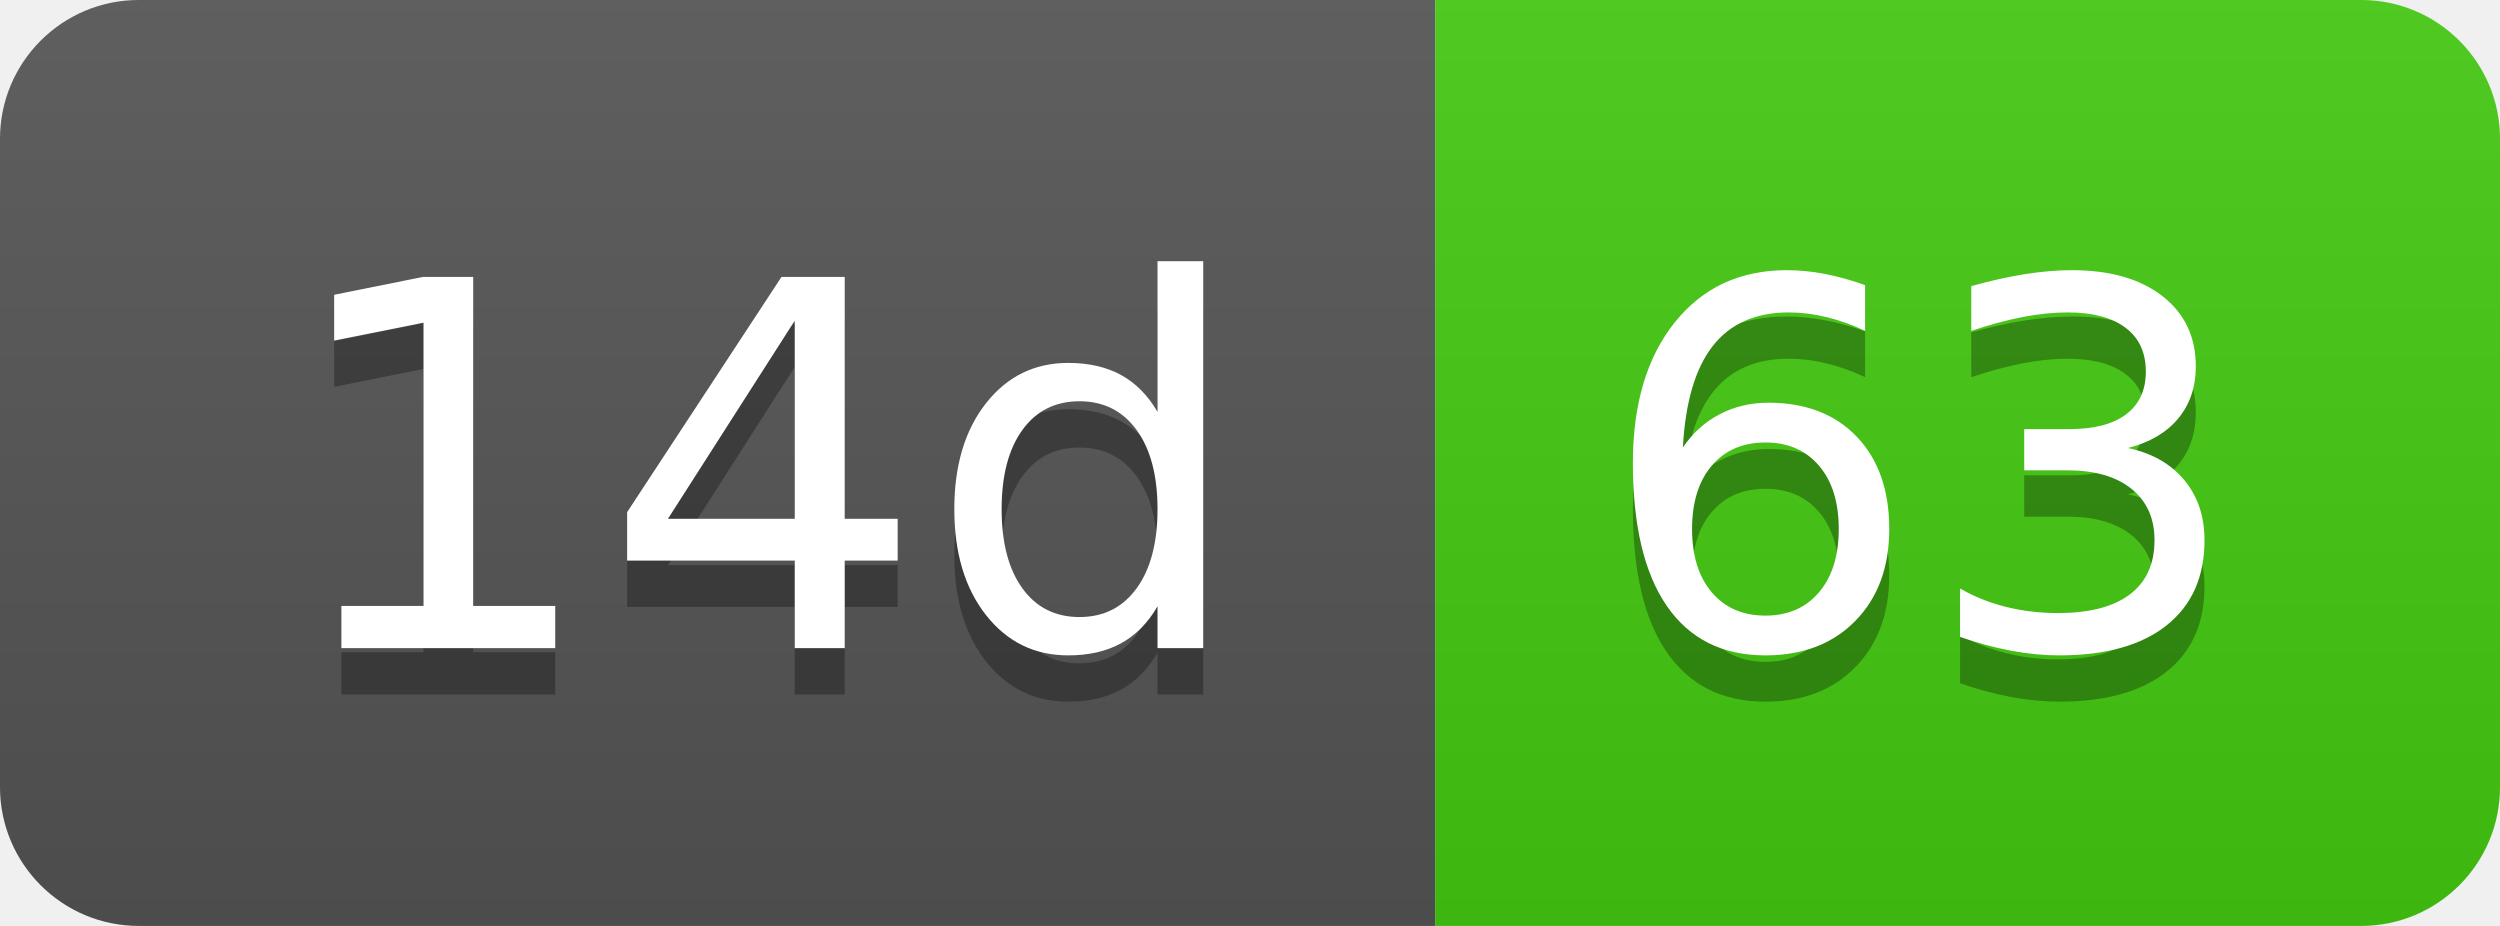
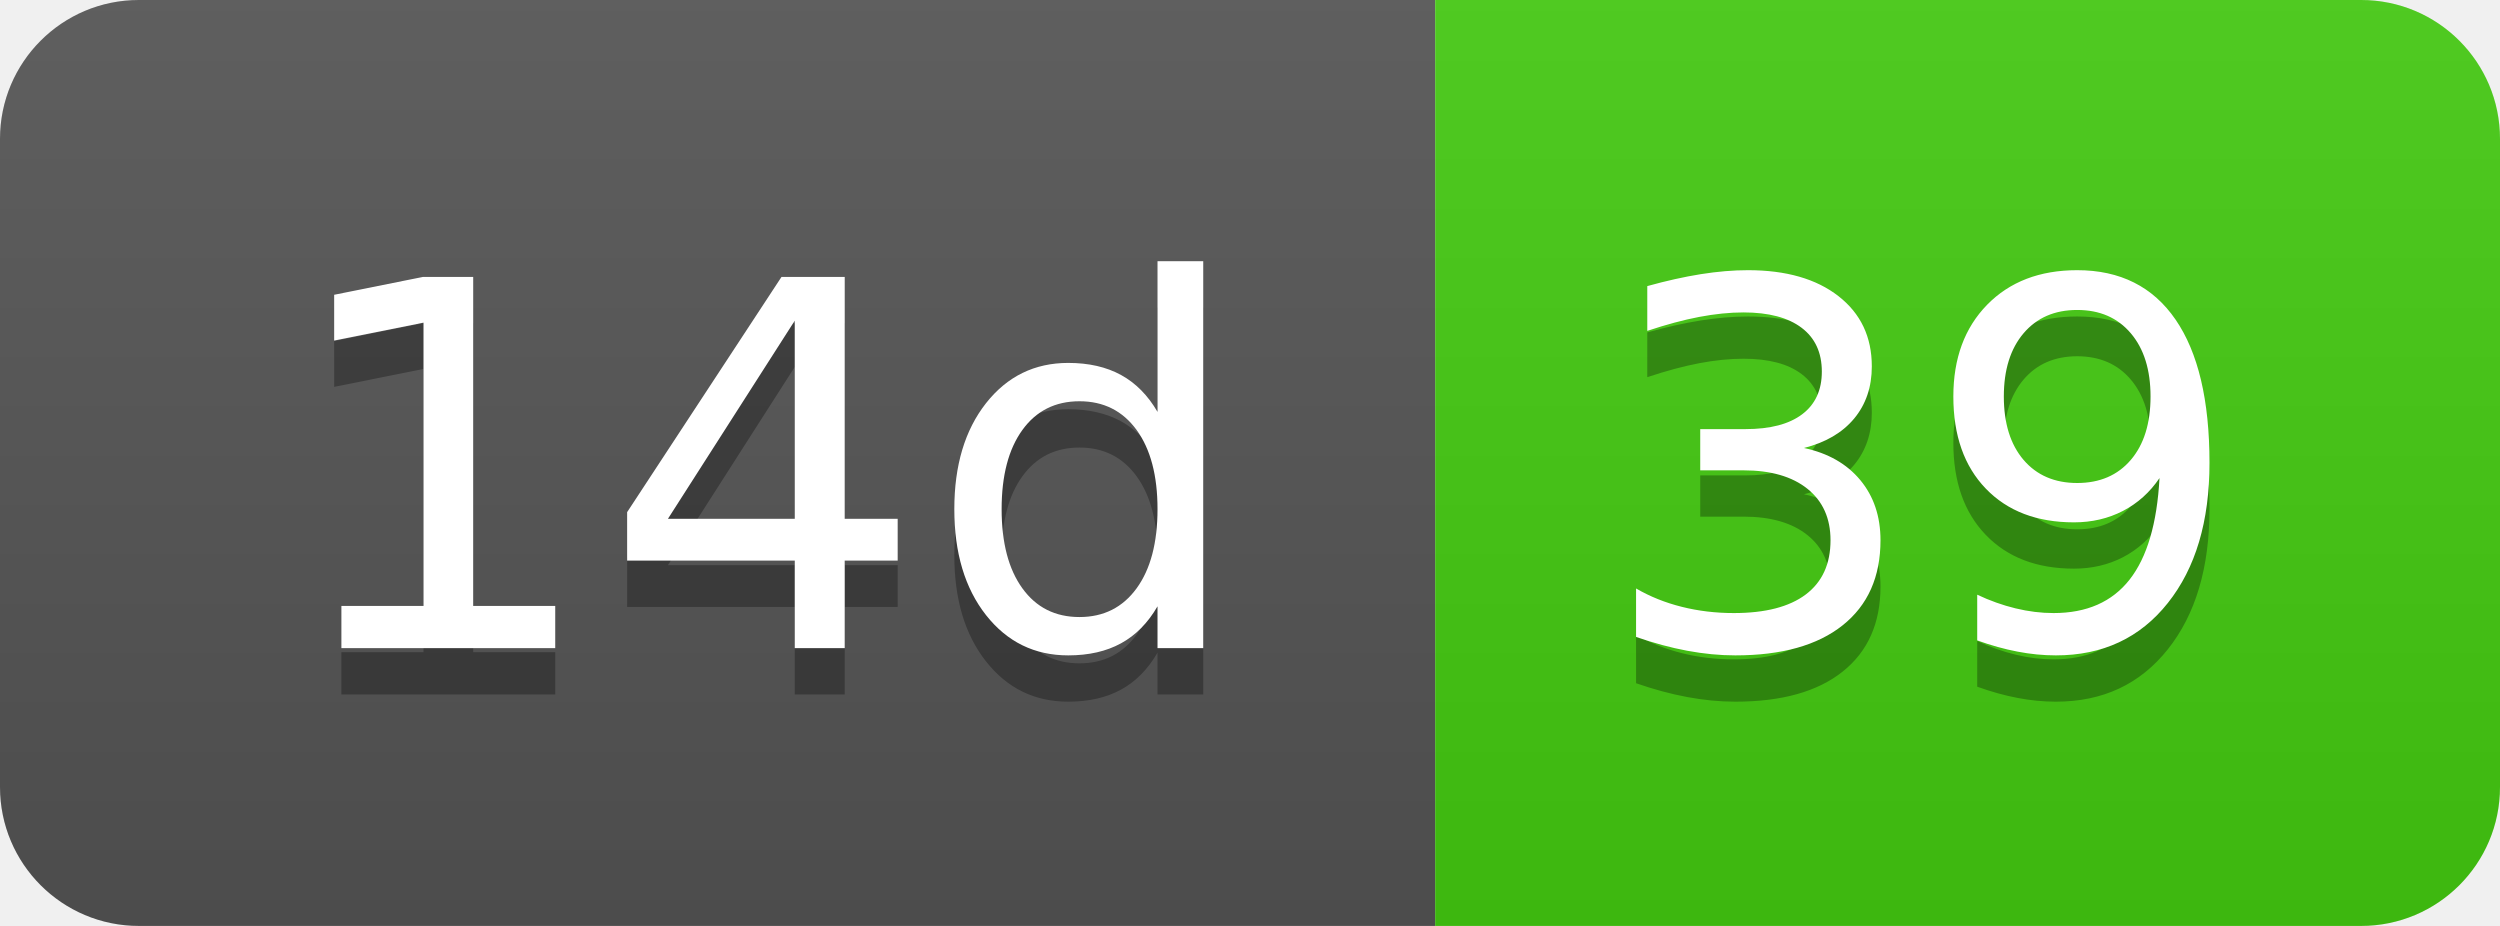
- <svg xmlns="http://www.w3.org/2000/svg" width="54" height="20" role="img" aria-label="14d: 63">
+ <svg xmlns="http://www.w3.org/2000/svg" width="54" height="20" role="img" aria-label="14d: 39">
  <linearGradient id="s" x2="0" y2="100%">
    <stop offset="0" stop-color="#bbb" stop-opacity=".1" />
    <stop offset="1" stop-opacity=".1" />
  </linearGradient>
  <clipPath id="r">
    <rect width="54" height="20" rx="3" fill="#fff" />
  </clipPath>
  <g clip-path="url(#r)">
    <rect width="31" height="20" fill="#555" />
    <rect x="31" width="23" height="20" fill="#4c1" />
    <rect width="54" height="20" fill="url(#s)" />
  </g>
  <g fill="#fff" text-anchor="middle" font-family="Verdana,Geneva,DejaVu Sans,sans-serif" text-rendering="geometricPrecision" font-size="110">
    <text aria-hidden="true" x="165" y="150" fill="#010101" fill-opacity=".3" transform="scale(.1)" textLength="210">14d</text>
    <text x="165" y="140" transform="scale(.1)" fill="#fff" textLength="210">14d</text>
-     <text aria-hidden="true" x="415" y="150" fill="#010101" fill-opacity=".3" transform="scale(.1)" textLength="130">63</text>
-     <text x="415" y="140" transform="scale(.1)" fill="#fff" textLength="130">63</text>
+     <text aria-hidden="true" x="415" y="150" fill="#010101" fill-opacity=".3" transform="scale(.1)" textLength="130">39</text>
+     <text x="415" y="140" transform="scale(.1)" fill="#fff" textLength="130">39</text>
  </g>
</svg>
